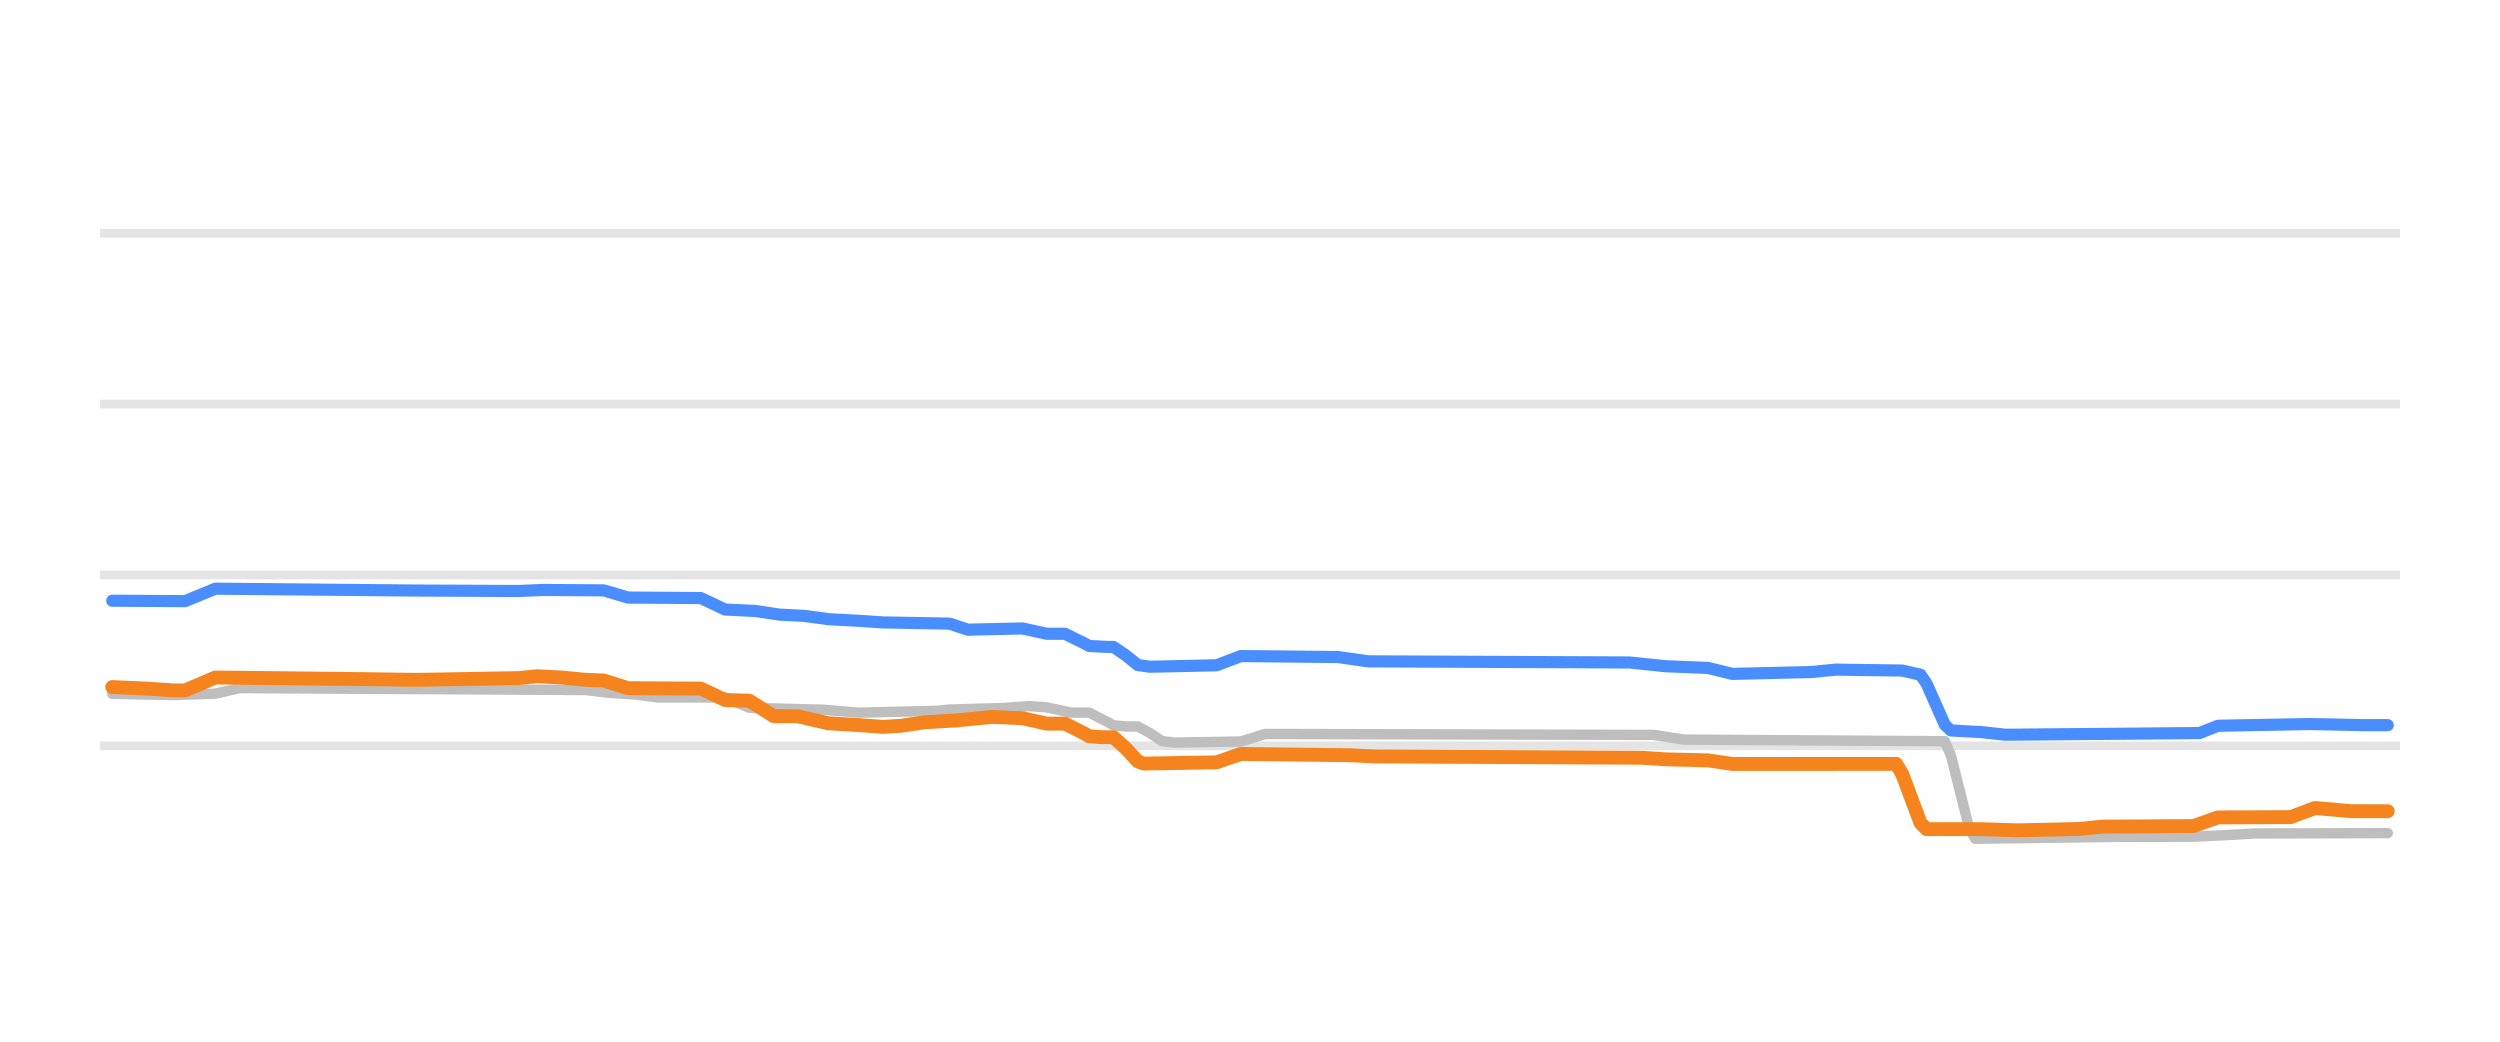
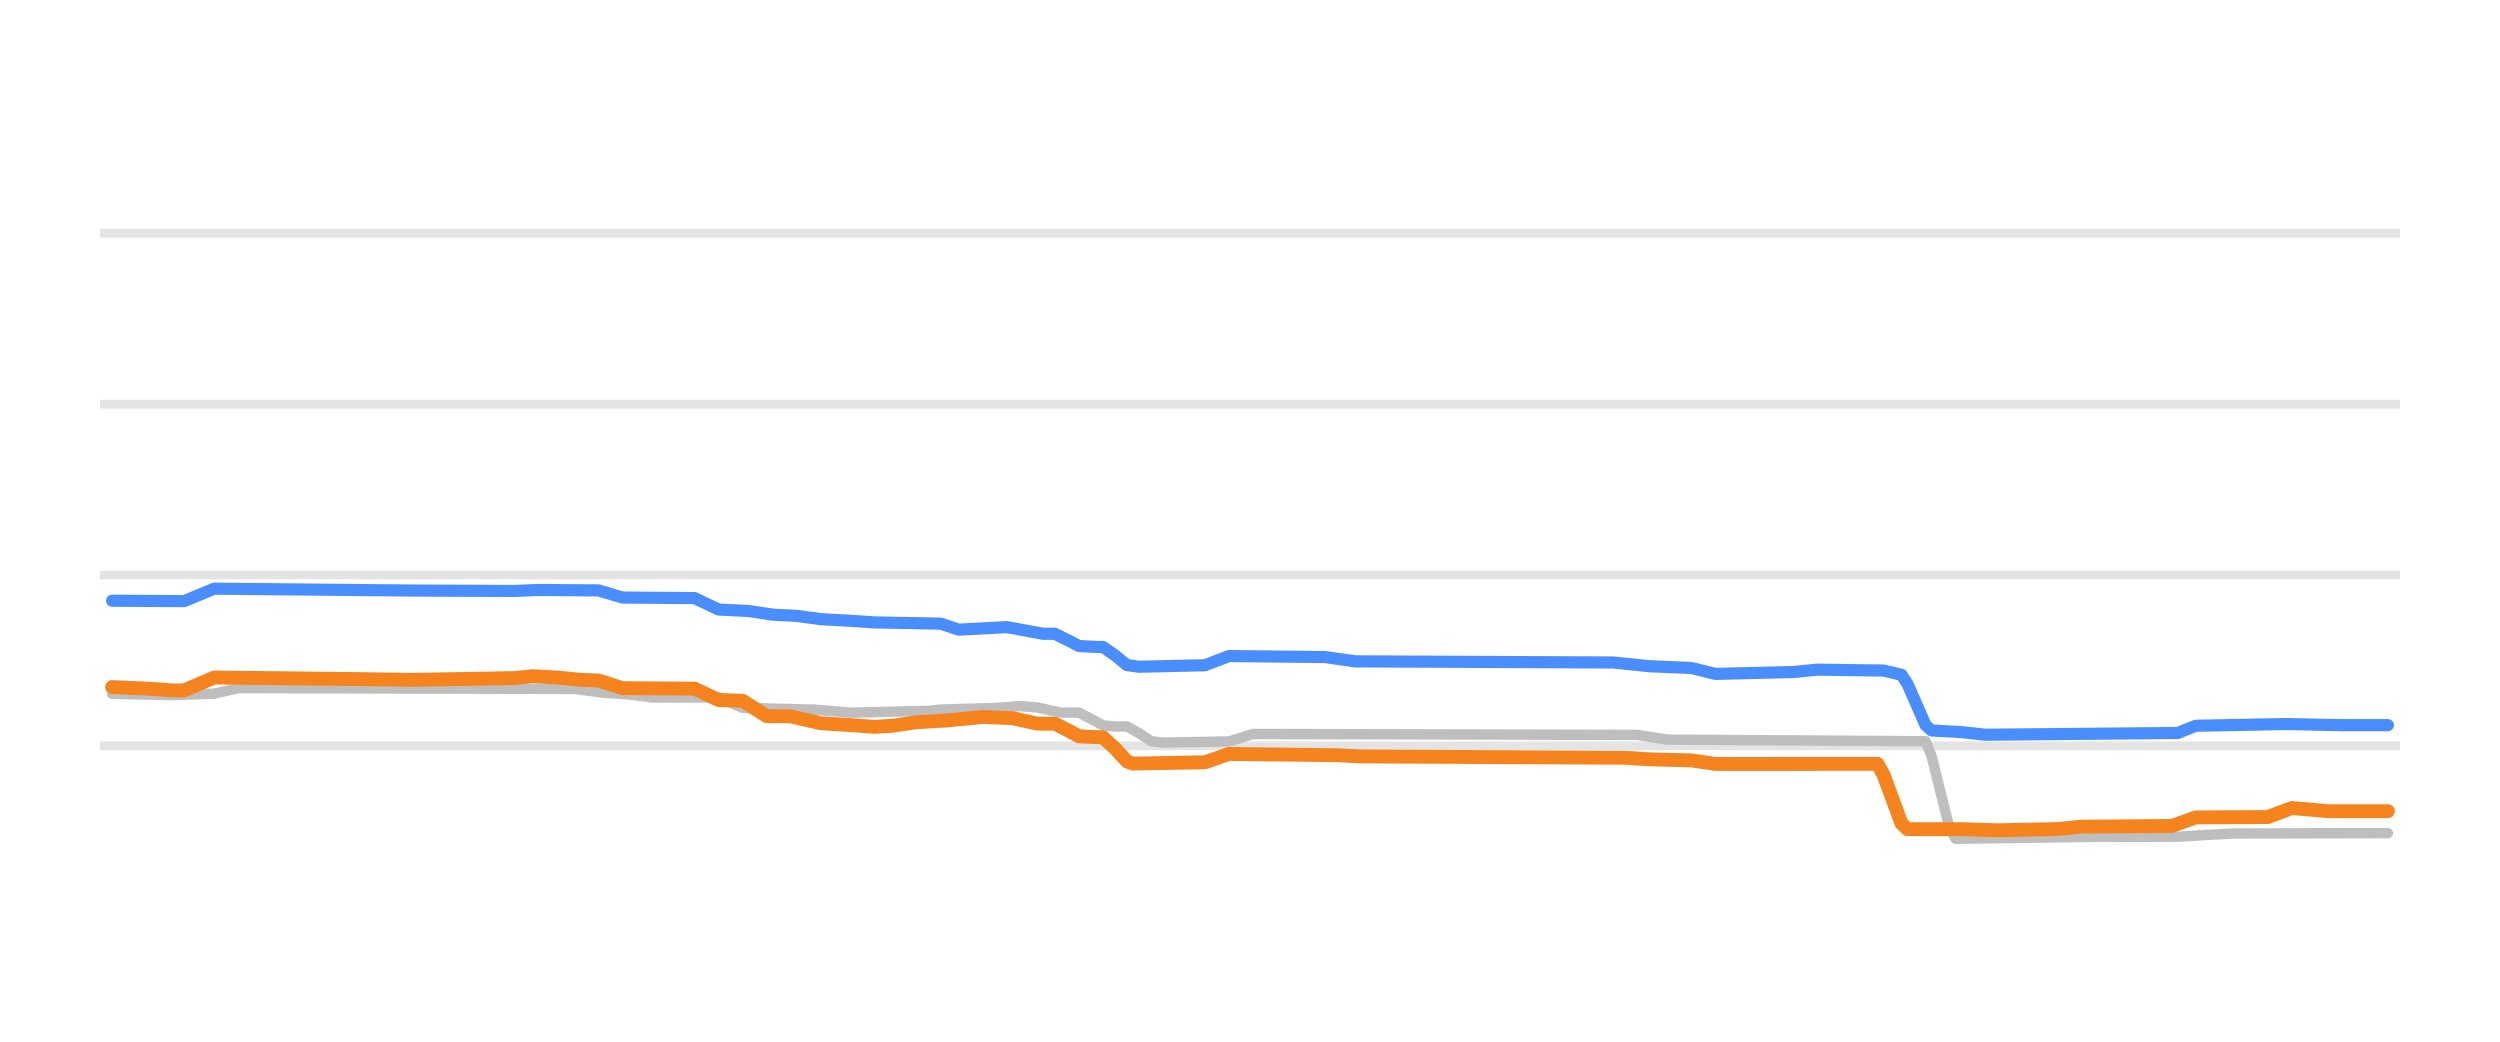
<svg xmlns="http://www.w3.org/2000/svg" width="144pt" height="60pt" viewBox="0 0 144 60" version="1.1">
  <defs>
    <style type="text/css">*{stroke-linejoin: round; stroke-linecap: butt}</style>
  </defs>
  <g id="figure_1">
    <g id="patch_1">
      <path d="M 0 60  L 144 60  L 144 0  L 0 0  L 0 60  z " style="fill: none; opacity: 0" />
    </g>
    <g id="axes_1">
      <g id="patch_2">
        <path d="M 5.76 52.8  L 138.24 52.8  L 138.24 3.6  L 5.76 3.6  L 5.76 52.8  z " style="fill: none" />
      </g>
      <g id="matplotlib.axis_1" />
      <g id="matplotlib.axis_2" />
      <g id="line2d_1">
-         <path d="M 5.76 42.96  L 138.24 42.96  " clip-path="url(#pd6faf5e7dd)" style="fill: none; stroke: #b2b2b2; stroke-opacity: 0.35; stroke-width: 0.5; stroke-linecap: square" />
+         <path d="M 5.76 42.96  L 138.24 42.96  " clip-path="url(#pa4b48fbe9f)" style="fill: none; stroke: #b2b2b2; stroke-opacity: 0.35; stroke-width: 0.5; stroke-linecap: square" />
      </g>
      <g id="line2d_2">
-         <path d="M 5.76 33.12  L 138.24 33.12  " clip-path="url(#pd6faf5e7dd)" style="fill: none; stroke: #b2b2b2; stroke-opacity: 0.35; stroke-width: 0.5; stroke-linecap: square" />
+         <path d="M 5.76 33.12  L 138.24 33.12  " clip-path="url(#pa4b48fbe9f)" style="fill: none; stroke: #b2b2b2; stroke-opacity: 0.35; stroke-width: 0.5; stroke-linecap: square" />
      </g>
      <g id="line2d_3">
-         <path d="M 5.76 23.28  L 138.24 23.28  " clip-path="url(#pd6faf5e7dd)" style="fill: none; stroke: #b2b2b2; stroke-opacity: 0.35; stroke-width: 0.5; stroke-linecap: square" />
+         <path d="M 5.76 23.28  L 138.24 23.28  " clip-path="url(#pa4b48fbe9f)" style="fill: none; stroke: #b2b2b2; stroke-opacity: 0.35; stroke-width: 0.5; stroke-linecap: square" />
      </g>
      <g id="line2d_4">
-         <path d="M 5.76 13.44  L 138.24 13.44  " clip-path="url(#pd6faf5e7dd)" style="fill: none; stroke: #b2b2b2; stroke-opacity: 0.35; stroke-width: 0.5; stroke-linecap: square" />
+         <path d="M 5.76 13.44  L 138.24 13.44  " clip-path="url(#pa4b48fbe9f)" style="fill: none; stroke: #b2b2b2; stroke-opacity: 0.35; stroke-width: 0.5; stroke-linecap: square" />
      </g>
      <g id="line2d_5">
-         <path d="M 6.465 39.964  L 9.96 40.037  L 12.407 39.954  L 13.805 39.634  L 33.727 39.745  L 35.125 39.91  L 36.524 39.997  L 37.922 40.175  L 41.766 40.171  L 43.164 40.771  L 47.359 40.877  L 49.456 41.051  L 54 40.941  L 54.699 40.869  L 57.844 40.779  L 59.242 40.672  L 60.291 40.744  L 61.689 41.046  L 62.738 41.046  L 63.786 41.582  L 64.136 41.779  L 64.835 41.843  L 65.534 41.843  L 66.233 42.223  L 66.932 42.684  L 67.631 42.773  L 71.476 42.709  L 72.874 42.276  L 95.243 42.33  L 96.991 42.601  L 112.02 42.694  L 112.37 43.503  L 113.418 47.684  L 113.768 48.313  L 121.807 48.204  L 126.351 48.195  L 128.448 48.092  L 129.846 48.008  L 137.535 47.988  L 137.535 47.988  " clip-path="url(#pd6faf5e7dd)" style="fill: none; stroke: #bebebe; stroke-width: 0.6; stroke-linecap: round" />
+         <path d="M 6.457 39.964  L 9.916 40.037  L 12.337 39.954  L 13.721 39.634  L 33.089 39.683  L 34.819 39.91  L 36.202 39.997  L 37.586 40.175  L 41.39 40.172  L 42.774 40.771  L 46.924 40.877  L 49 41.051  L 53.496 40.941  L 54.188 40.869  L 57.3 40.779  L 58.684 40.672  L 59.722 40.745  L 61.105 41.046  L 62.143 41.046  L 63.18 41.584  L 63.526 41.782  L 64.218 41.843  L 64.91 41.843  L 65.601 42.226  L 66.293 42.687  L 66.985 42.773  L 70.789 42.707  L 72.173 42.276  L 94.309 42.33  L 96.038 42.601  L 110.911 42.694  L 111.256 43.539  L 112.294 47.72  L 112.64 48.313  L 120.595 48.203  L 125.437 48.195  L 127.167 48.09  L 128.55 48.008  L 137.543 47.988  L 137.543 47.988  " clip-path="url(#pa4b48fbe9f)" style="fill: none; stroke: #bebebe; stroke-width: 0.6; stroke-linecap: round" />
      </g>
      <g id="line2d_6">
-         <path d="M 6.465 34.601  L 10.659 34.626  L 12.407 33.907  L 23.941 34.015  L 29.883 34.04  L 31.281 33.981  L 34.776 34.006  L 36.174 34.419  L 40.368 34.448  L 41.766 35.108  L 43.514 35.193  L 44.912 35.403  L 46.31 35.474  L 47.708 35.664  L 49.456 35.758  L 50.854 35.851  L 54.699 35.921  L 55.747 36.269  L 58.893 36.198  L 60.291 36.505  L 61.34 36.505  L 62.388 37.02  L 62.738 37.208  L 63.786 37.263  L 64.136 37.263  L 64.835 37.737  L 65.534 38.304  L 66.233 38.404  L 70.078 38.32  L 71.476 37.789  L 77.068 37.845  L 78.816 38.094  L 93.845 38.158  L 95.942 38.375  L 98.389 38.474  L 99.787 38.817  L 104.331 38.709  L 105.729 38.571  L 109.574 38.623  L 110.622 38.865  L 110.972 39.379  L 112.02 41.744  L 112.37 42.074  L 114.117 42.169  L 115.515 42.32  L 126.7 42.224  L 127.749 41.804  L 132.992 41.705  L 134.04 41.724  L 136.137 41.769  L 137.535 41.769  L 137.535 41.769  " clip-path="url(#pd6faf5e7dd)" style="fill: none; stroke: #4a8dff; stroke-width: 0.7; stroke-linecap: round" />
+         <path d="M 6.457 34.601  L 10.608 34.626  L 12.337 33.907  L 23.751 34.015  L 29.631 34.039  L 31.014 33.981  L 34.473 34.007  L 35.856 34.419  L 40.007 34.45  L 41.39 35.108  L 43.12 35.193  L 44.503 35.403  L 45.887 35.474  L 47.27 35.664  L 49 35.758  L 50.383 35.851  L 54.188 35.922  L 55.225 36.27  L 57.992 36.121  L 60.067 36.505  L 60.759 36.505  L 61.797 37.023  L 62.143 37.211  L 63.18 37.263  L 63.526 37.263  L 64.218 37.742  L 64.91 38.308  L 65.601 38.404  L 69.406 38.318  L 70.789 37.789  L 76.323 37.846  L 78.053 38.094  L 92.925 38.159  L 95 38.375  L 97.422 38.476  L 98.805 38.817  L 103.301 38.708  L 104.685 38.571  L 108.489 38.625  L 109.527 38.867  L 109.873 39.399  L 110.911 41.764  L 111.256 42.074  L 112.986 42.17  L 114.369 42.32  L 125.437 42.219  L 126.475 41.804  L 131.663 41.704  L 132.701 41.725  L 134.776 41.769  L 137.543 41.769  L 137.543 41.769  " clip-path="url(#pa4b48fbe9f)" style="fill: none; stroke: #4a8dff; stroke-width: 0.7; stroke-linecap: round" />
      </g>
      <g id="line2d_7">
-         <path d="M 6.465 39.575  L 8.562 39.669  L 9.96 39.767  L 10.659 39.767  L 12.407 39.024  L 21.145 39.119  L 23.941 39.16  L 29.883 39.058  L 30.931 38.95  L 32.329 39.023  L 33.727 39.157  L 34.776 39.199  L 36.174 39.639  L 40.368 39.663  L 41.766 40.323  L 43.164 40.36  L 44.563 41.248  L 45.961 41.258  L 47.708 41.661  L 49.456 41.765  L 50.854 41.868  L 51.903 41.803  L 53.301 41.597  L 55.048 41.5  L 57.145 41.296  L 58.893 41.37  L 60.291 41.681  L 61.34 41.681  L 62.388 42.213  L 62.738 42.407  L 63.437 42.463  L 64.136 42.463  L 64.835 43.096  L 65.534 43.85  L 65.883 43.983  L 70.078 43.908  L 71.476 43.427  L 77.767 43.5  L 79.165 43.57  L 94.544 43.646  L 95.942 43.737  L 98.389 43.797  L 99.787 44.003  L 109.224 43.998  L 109.574 44.601  L 110.622 47.405  L 110.972 47.759  L 114.117 47.759  L 116.214 47.826  L 119.71 47.751  L 121.108 47.614  L 126.351 47.58  L 127.749 47.083  L 131.943 47.065  L 133.341 46.541  L 135.438 46.724  L 137.535 46.724  L 137.535 46.724  " clip-path="url(#pd6faf5e7dd)" style="fill: none; stroke: #f5841e; stroke-width: 0.8; stroke-linecap: round" />
+         <path d="M 6.457 39.575  L 8.532 39.669  L 9.916 39.767  L 10.608 39.767  L 12.337 39.024  L 20.984 39.119  L 23.751 39.16  L 29.631 39.057  L 30.668 38.95  L 32.052 39.023  L 33.435 39.157  L 34.473 39.2  L 35.856 39.639  L 40.007 39.665  L 41.39 40.323  L 42.774 40.362  L 44.157 41.248  L 45.541 41.259  L 47.27 41.661  L 49 41.766  L 50.383 41.868  L 51.421 41.802  L 52.804 41.597  L 54.533 41.499  L 56.609 41.296  L 58.338 41.371  L 59.722 41.681  L 60.759 41.681  L 61.797 42.215  L 62.143 42.409  L 63.18 42.463  L 63.526 42.463  L 64.218 43.101  L 64.91 43.855  L 65.255 43.983  L 69.406 43.906  L 70.789 43.427  L 77.015 43.501  L 78.399 43.57  L 93.617 43.647  L 95 43.737  L 97.422 43.798  L 98.805 44.003  L 108.144 43.998  L 108.489 44.625  L 109.527 47.429  L 109.873 47.759  L 112.986 47.76  L 115.061 47.826  L 118.52 47.75  L 119.903 47.614  L 125.091 47.576  L 126.475 47.083  L 130.625 47.061  L 132.009 46.543  L 134.084 46.724  L 137.543 46.724  L 137.543 46.724  " clip-path="url(#pa4b48fbe9f)" style="fill: none; stroke: #f5841e; stroke-width: 0.8; stroke-linecap: round" />
      </g>
    </g>
  </g>
  <defs>
-     <clipPath id="pd6faf5e7dd">
+     <clipPath id="pa4b48fbe9f">
      <rect x="5.76" y="3.6" width="132.48" height="49.2" />
    </clipPath>
  </defs>
</svg>
